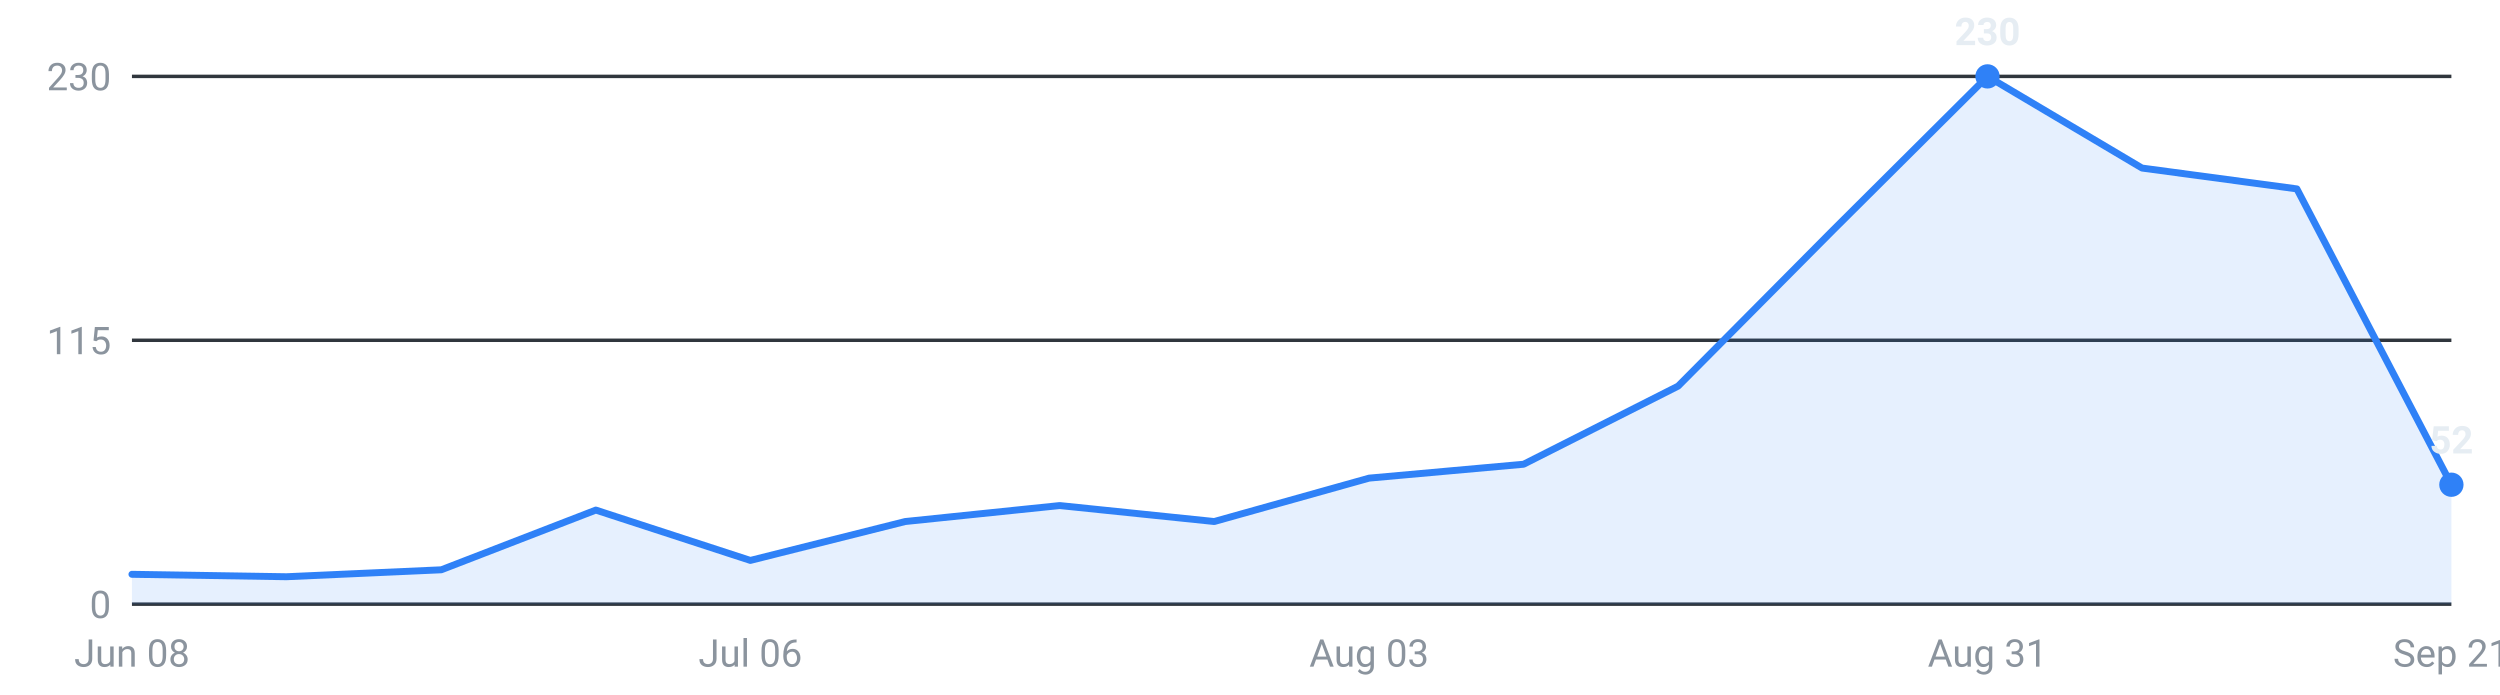
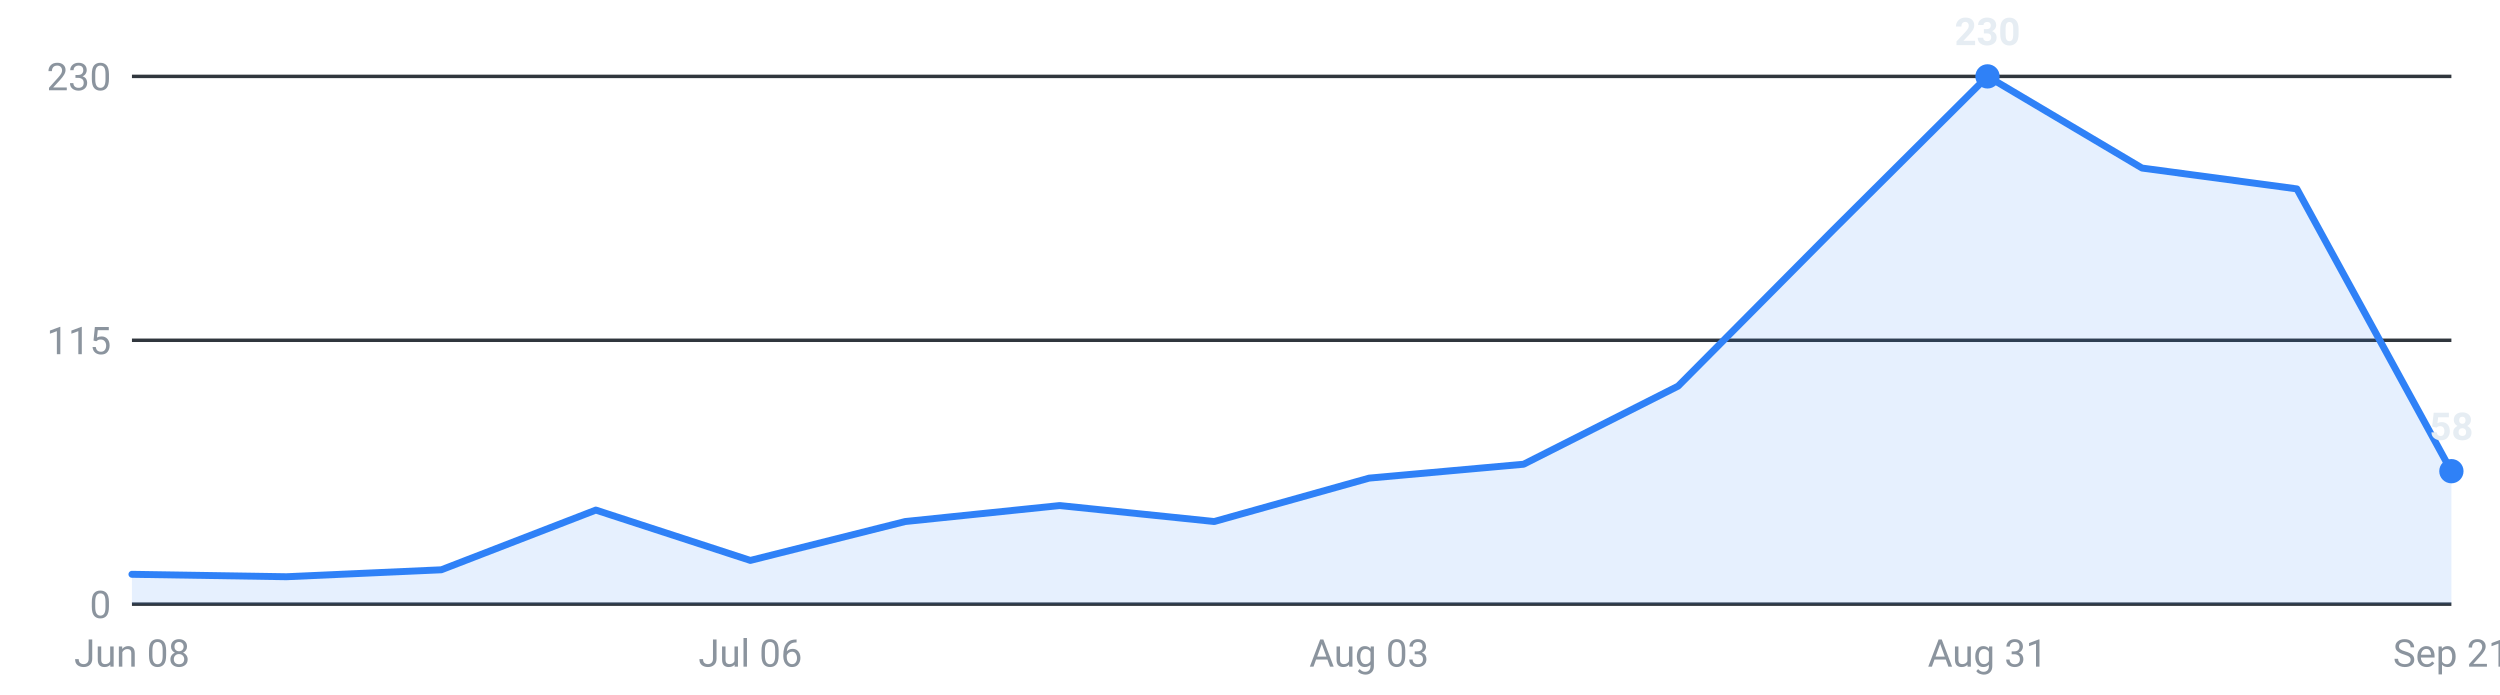
<svg xmlns="http://www.w3.org/2000/svg" viewBox="0 0 720 200" width="720" height="200" role="img" aria-label="Internships posted per week, last 16 weeks">
  <g font-family="-apple-system,Segoe UI,Roboto,sans-serif" font-size="11">
    <line x1="38" y1="174.0" x2="706" y2="174.0" stroke="#30363d" stroke-width="1" />
    <text x="32" y="178.0" text-anchor="end" fill="#8b949e">0</text>
    <line x1="38" y1="98.0" x2="706" y2="98.0" stroke="#30363d" stroke-width="1" />
    <text x="32" y="102.0" text-anchor="end" fill="#8b949e">115</text>
    <line x1="38" y1="22.0" x2="706" y2="22.0" stroke="#30363d" stroke-width="1" />
    <text x="32" y="26.0" text-anchor="end" fill="#8b949e">230</text>
-     <path d="M38.0,174 L38.0,165.4 L82.5,166.1 L127.1,164.1 L171.6,146.9 L216.1,161.4 L260.7,150.2 L305.2,145.6 L349.7,150.2 L394.3,137.7 L438.8,133.7 L483.3,111.2 L527.9,66.3 L572.4,22.0 L616.9,48.4 L661.5,54.4 L706.0,139.6 L706.0,174 Z" fill="#2f81f7" fill-opacity="0.12" />
-     <polyline points="38.0,165.4 82.5,166.1 127.1,164.1 171.6,146.9 216.1,161.4 260.7,150.2 305.2,145.6 349.7,150.2 394.3,137.7 438.8,133.7 483.3,111.2 527.9,66.3 572.4,22.0 616.9,48.4 661.5,54.4 706.0,139.6" fill="none" stroke="#2f81f7" stroke-width="2" stroke-linejoin="round" stroke-linecap="round" />
+     <path d="M38.0,174 L38.0,165.4 L82.5,166.1 L127.1,164.1 L171.6,146.9 L216.1,161.4 L260.7,150.2 L305.2,145.6 L349.7,150.2 L394.3,137.7 L438.8,133.7 L483.3,111.2 L527.9,66.3 L572.4,22.0 L616.9,48.4 L661.5,54.4 L706.0,135.7 L706.0,174 Z" fill="#2f81f7" fill-opacity="0.12" />
+     <polyline points="38.0,165.4 82.5,166.1 127.1,164.1 171.6,146.9 216.1,161.4 260.7,150.2 305.2,145.6 349.7,150.2 394.3,137.7 438.8,133.7 483.3,111.2 527.9,66.3 572.4,22.0 616.9,48.4 661.5,54.4 706.0,135.7" fill="none" stroke="#2f81f7" stroke-width="2" stroke-linejoin="round" stroke-linecap="round" />
    <circle cx="572.4" cy="22.0" r="3.5" fill="#2f81f7" />
    <text x="572.4" y="13.0" text-anchor="middle" fill="#e6edf3" font-weight="600">230</text>
-     <circle cx="706.0" cy="139.6" r="3.5" fill="#2f81f7" />
-     <text x="706.0" y="130.6" text-anchor="middle" fill="#e6edf3" font-weight="600">52</text>
+     <circle cx="706.0" cy="135.7" r="3.5" fill="#2f81f7" />
+     <text x="706.0" y="126.7" text-anchor="middle" fill="#e6edf3" font-weight="600">58</text>
    <text x="38.0" y="192" text-anchor="middle" fill="#8b949e">Jun 08</text>
    <text x="216.1" y="192" text-anchor="middle" fill="#8b949e">Jul 06</text>
    <text x="394.3" y="192" text-anchor="middle" fill="#8b949e">Aug 03</text>
    <text x="572.4" y="192" text-anchor="middle" fill="#8b949e">Aug 31</text>
    <text x="706.0" y="192" text-anchor="middle" fill="#8b949e">Sep 21</text>
  </g>
</svg>
